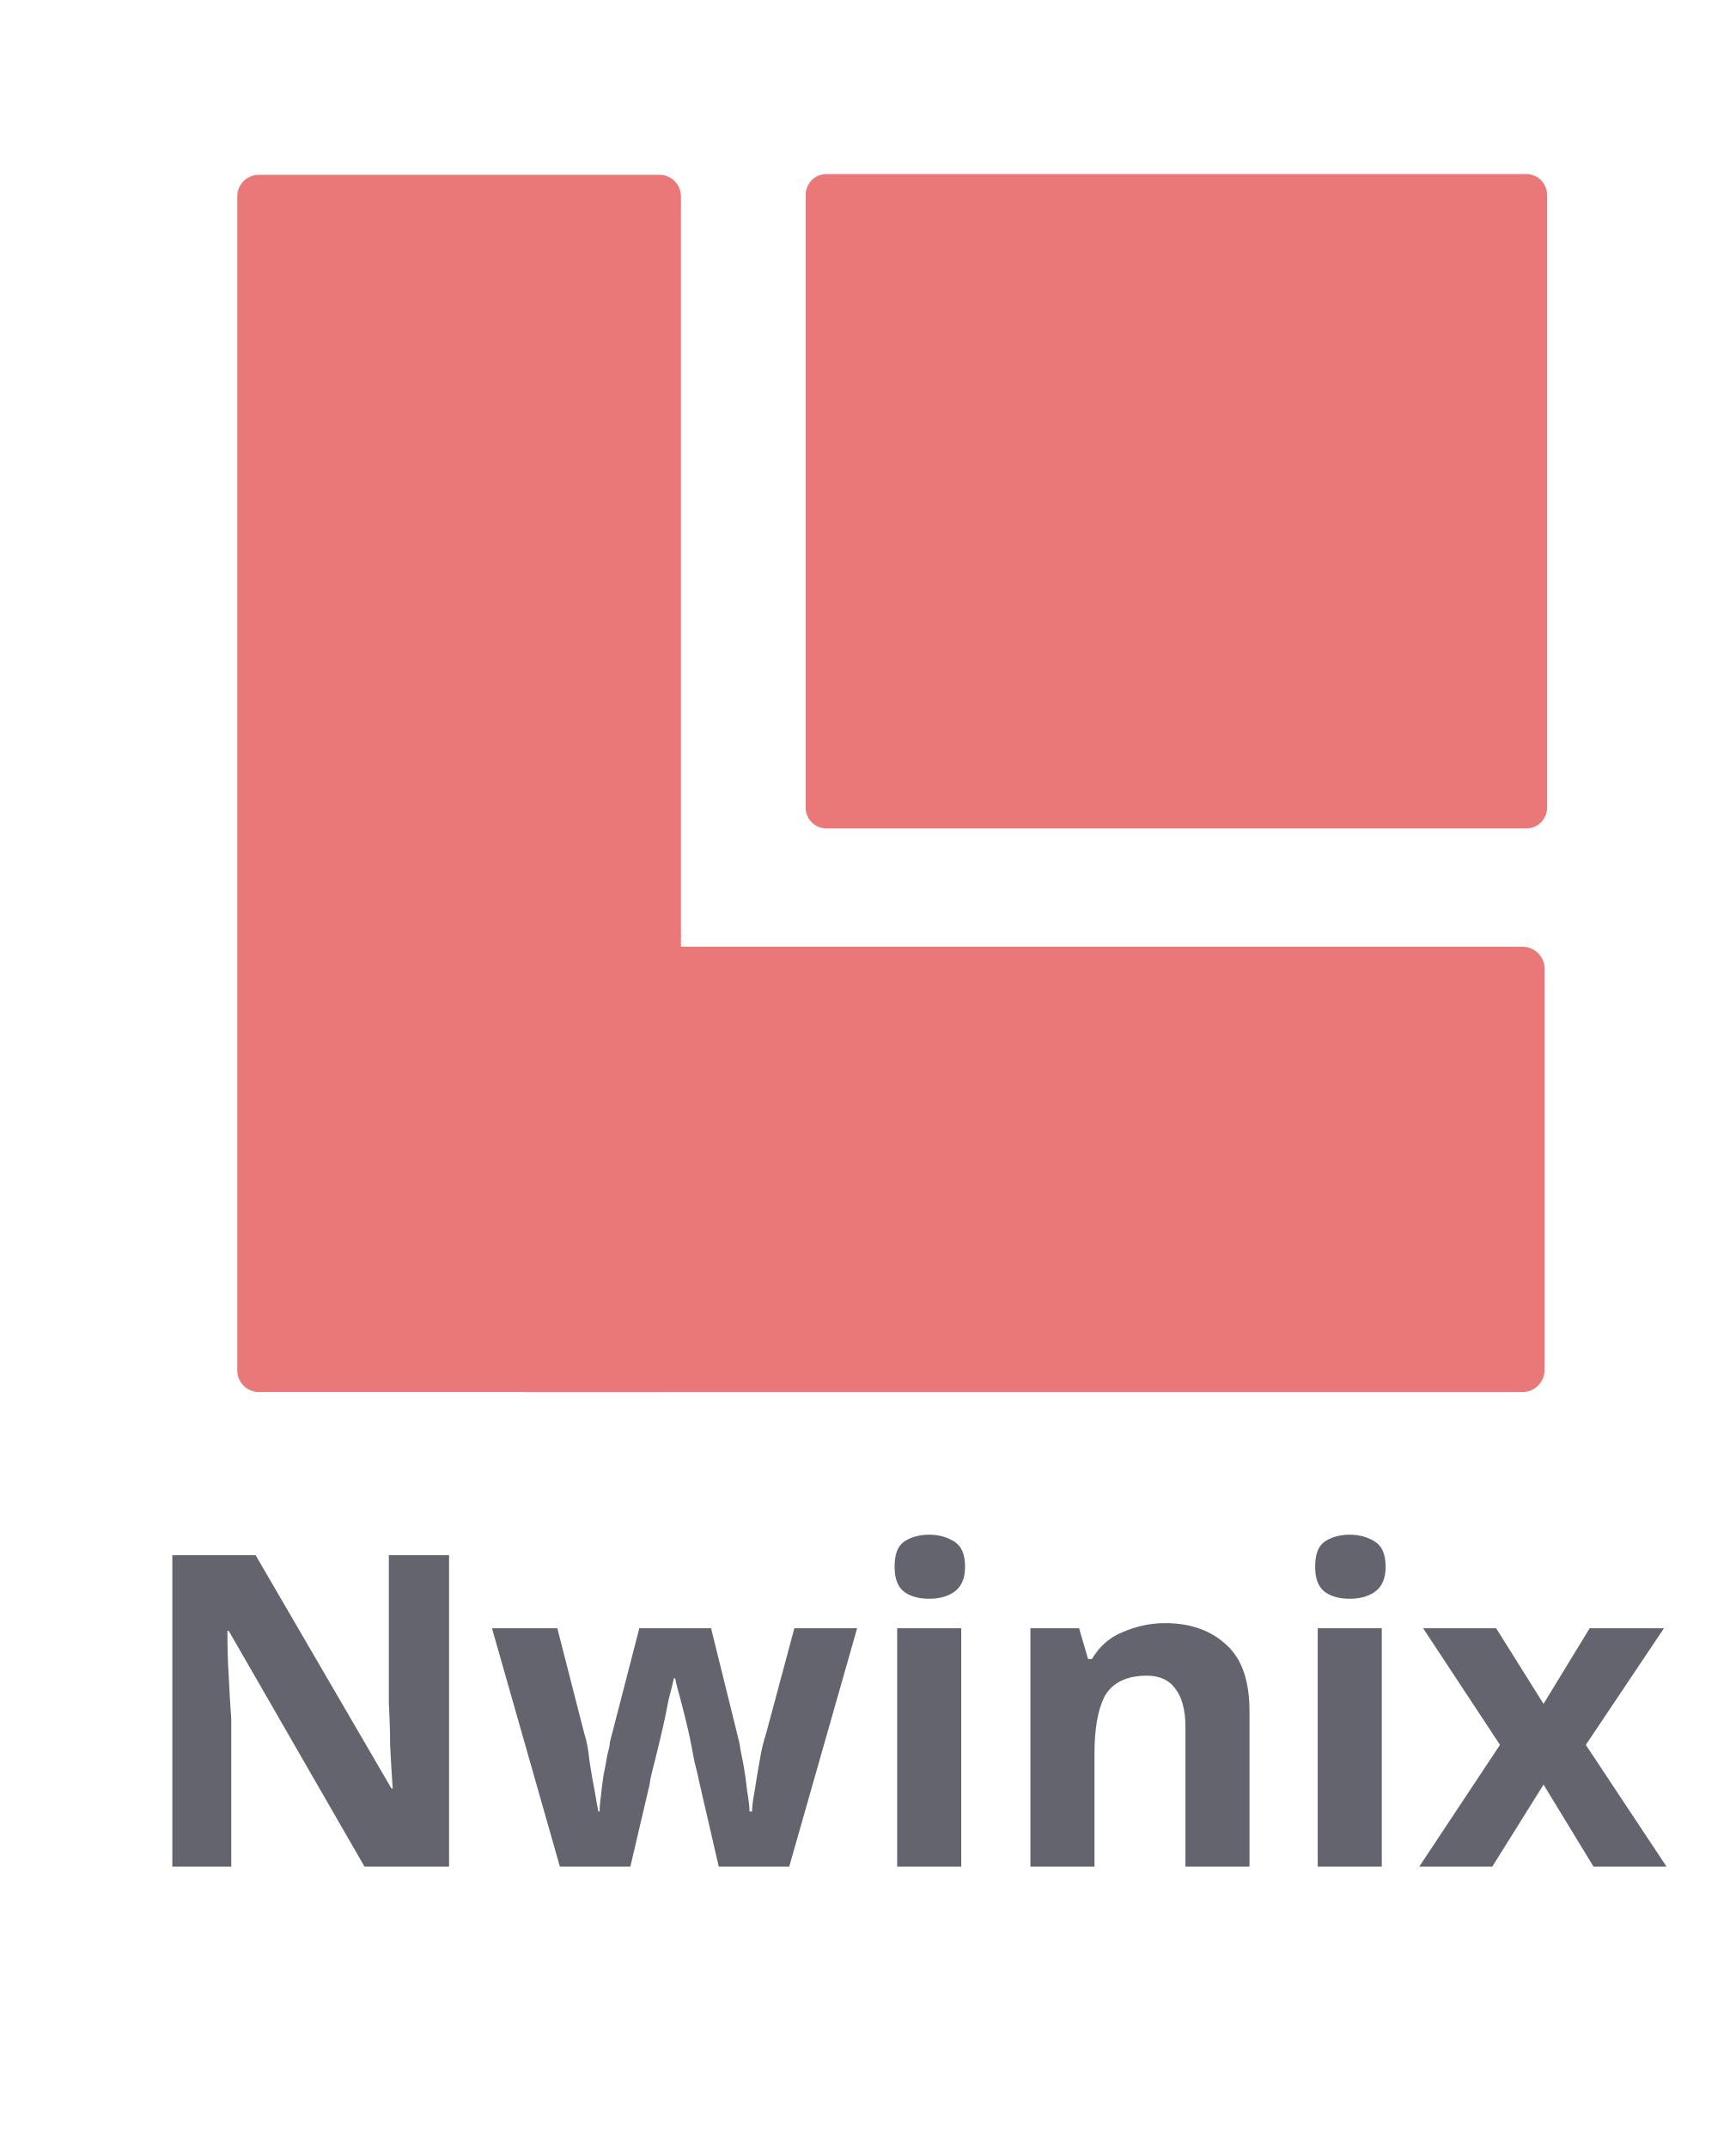
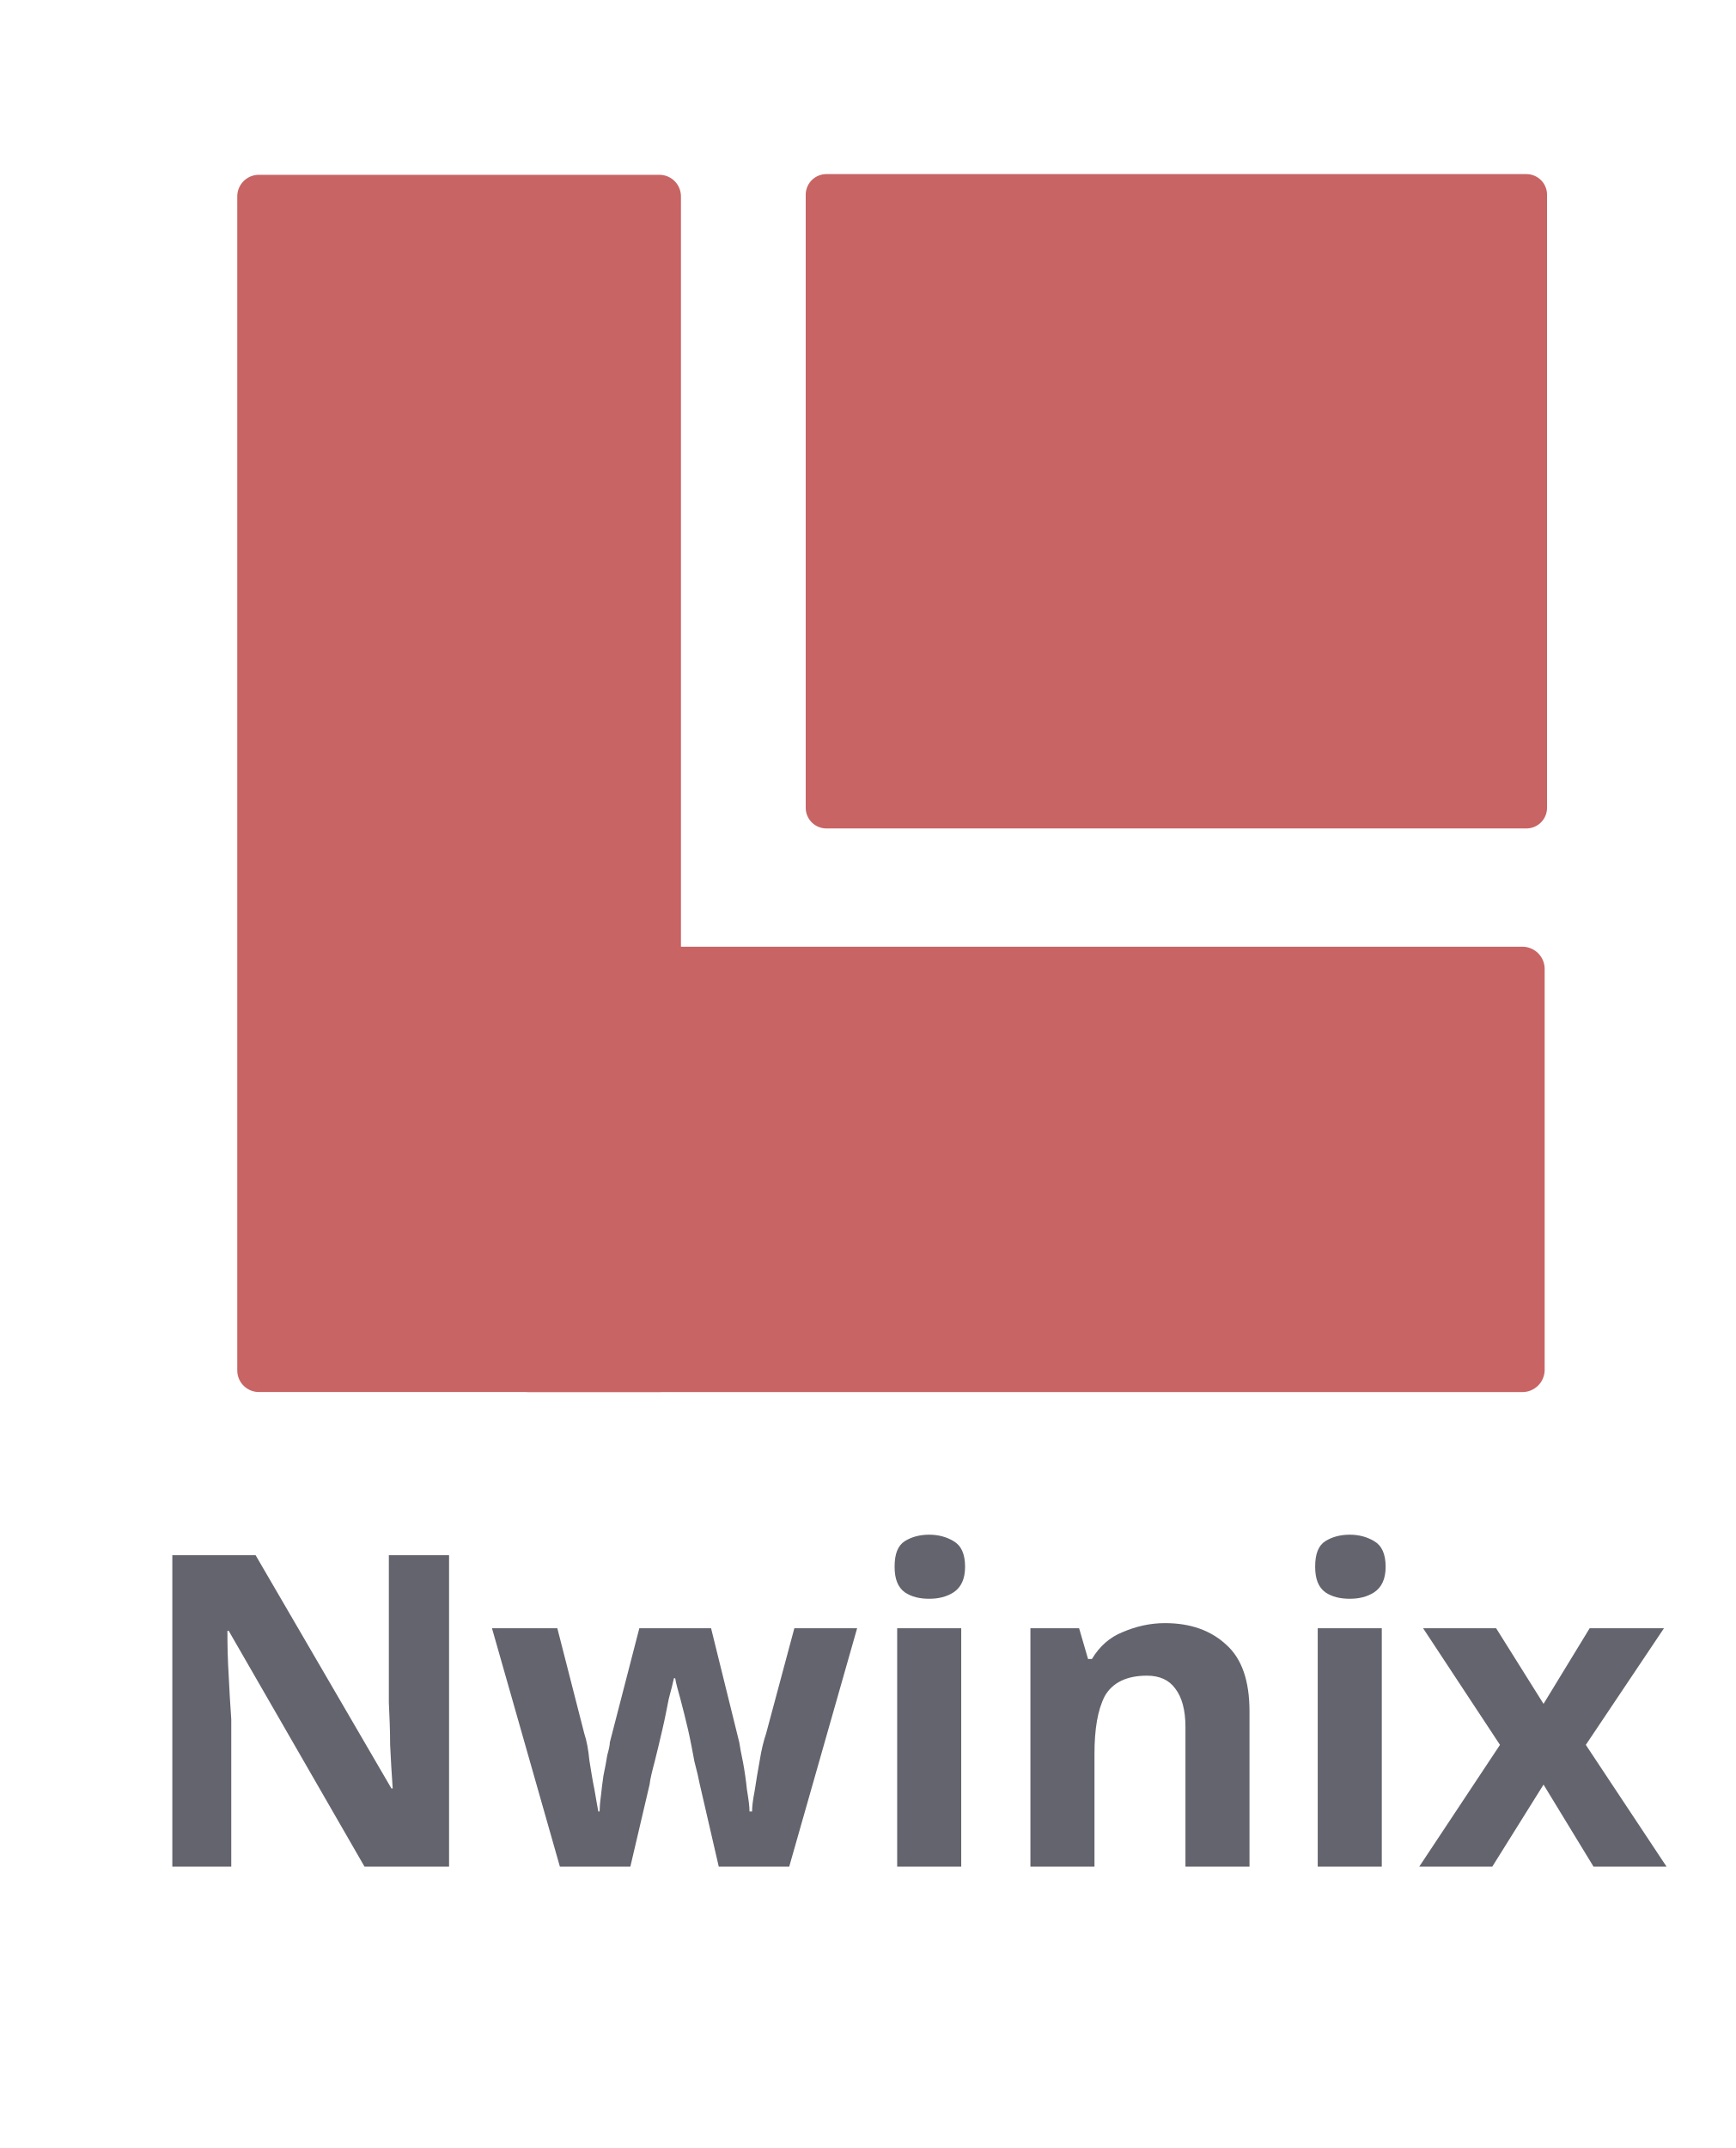
<svg xmlns="http://www.w3.org/2000/svg" viewBox="0 0 21.165 26.188" height="26.188" width="21.164" id="svg2" version="1.1">
  <defs id="defs6" />
-   <rect style="fill:#eb7878;fill-opacity:1;stroke:#eb7878;stroke-width:0.504;stroke-linejoin:round;stroke-dasharray:none;stroke-opacity:1" id="rect9-5-91-1-0" width="8.537" height="7.474" x="10.078" y="2.374" />
-   <rect style="fill:#eb7878;fill-opacity:1;stroke:#eb7878;stroke-width:0.527;stroke-linejoin:round;stroke-dasharray:none;stroke-opacity:1" id="rect5-8" width="4.884" height="14.314" x="3.157" y="2.394" />
-   <rect style="fill:#eb7878;fill-opacity:1;stroke:#eb7878;stroke-width:0.544;stroke-linejoin:round;stroke-dasharray:none;stroke-opacity:1" id="rect5-8-4" width="4.886" height="12.122" x="11.814" y="-18.566" transform="rotate(90)" />
+   <rect style="fill:#c86464;fill-opacity:1;stroke:#c86464;stroke-width:0.504;stroke-linejoin:round;stroke-dasharray:none;stroke-opacity:1" id="rect9-5-91-1-0" width="8.537" height="7.474" x="10.078" y="2.374" />
+   <rect style="fill:#c86464;fill-opacity:1;stroke:#c86464;stroke-width:0.527;stroke-linejoin:round;stroke-dasharray:none;stroke-opacity:1" id="rect5-8" width="4.884" height="14.314" x="3.157" y="2.394" />
+   <rect style="fill:#c86464;fill-opacity:1;stroke:#c86464;stroke-width:0.544;stroke-linejoin:round;stroke-dasharray:none;stroke-opacity:1" id="rect5-8-4" width="4.886" height="12.122" x="11.814" y="-18.566" transform="rotate(90)" />
  <text xml:space="preserve" style="font-weight:bold;font-size:5.333px;line-height:1.136px;font-family:'Noto Sans';-inkscape-font-specification:'Noto Sans Bold';fill:#866870;stroke-width:0.744;stroke-linejoin:round;stroke-miterlimit:1" x="1.618" y="22.761" id="text1">
    <tspan id="tspan1" x="1.618" y="22.761" style="font-style:normal;font-variant:normal;font-weight:bold;font-stretch:normal;font-size:5.333px;line-height:1.136px;font-family:'Segoe UI';-inkscape-font-specification:'Segoe UI Bold';fill:#64646e;fill-opacity:1">Nwinix</tspan>
  </text>
</svg>
